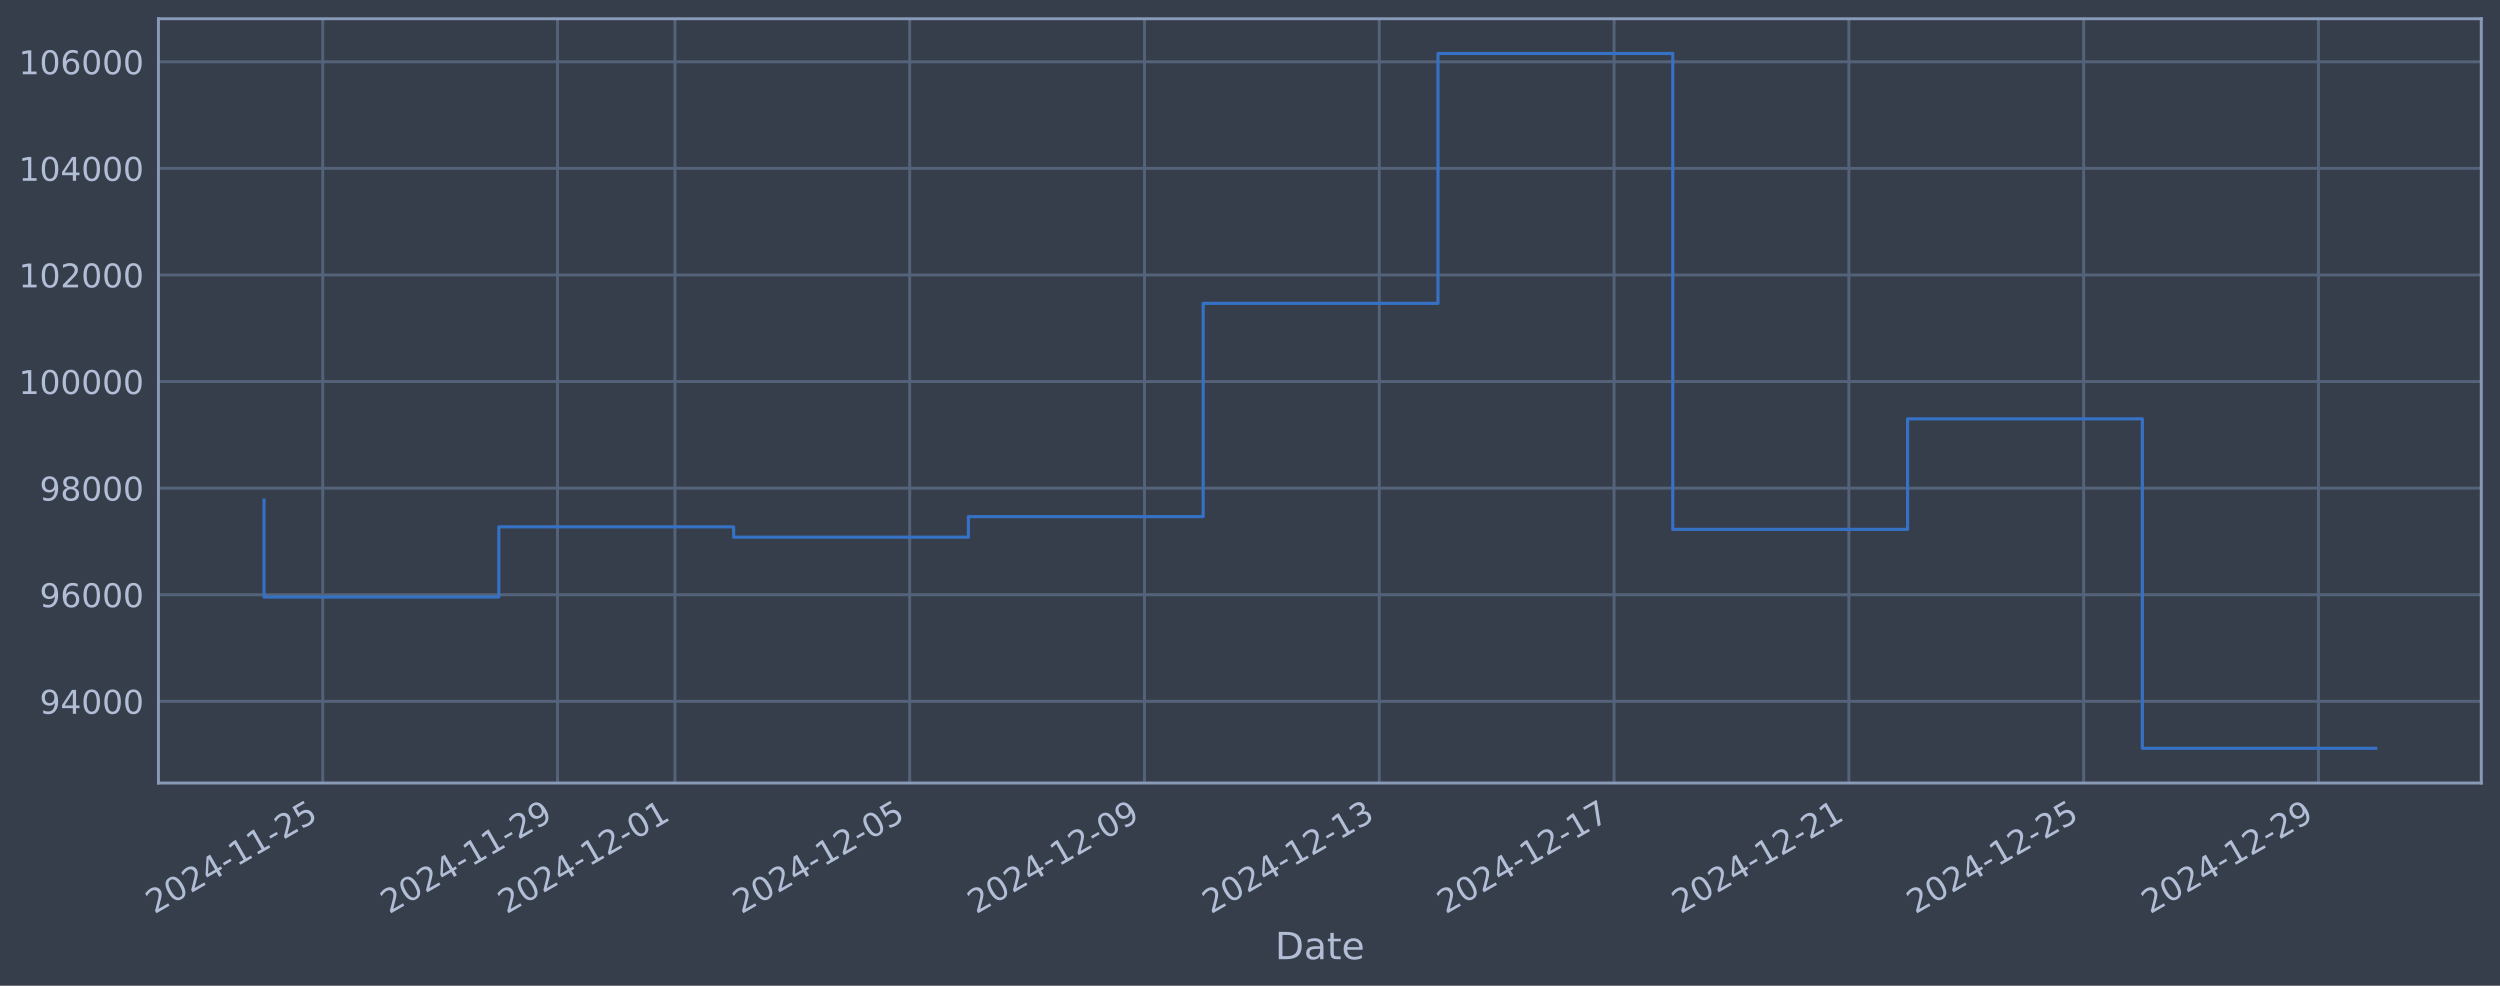
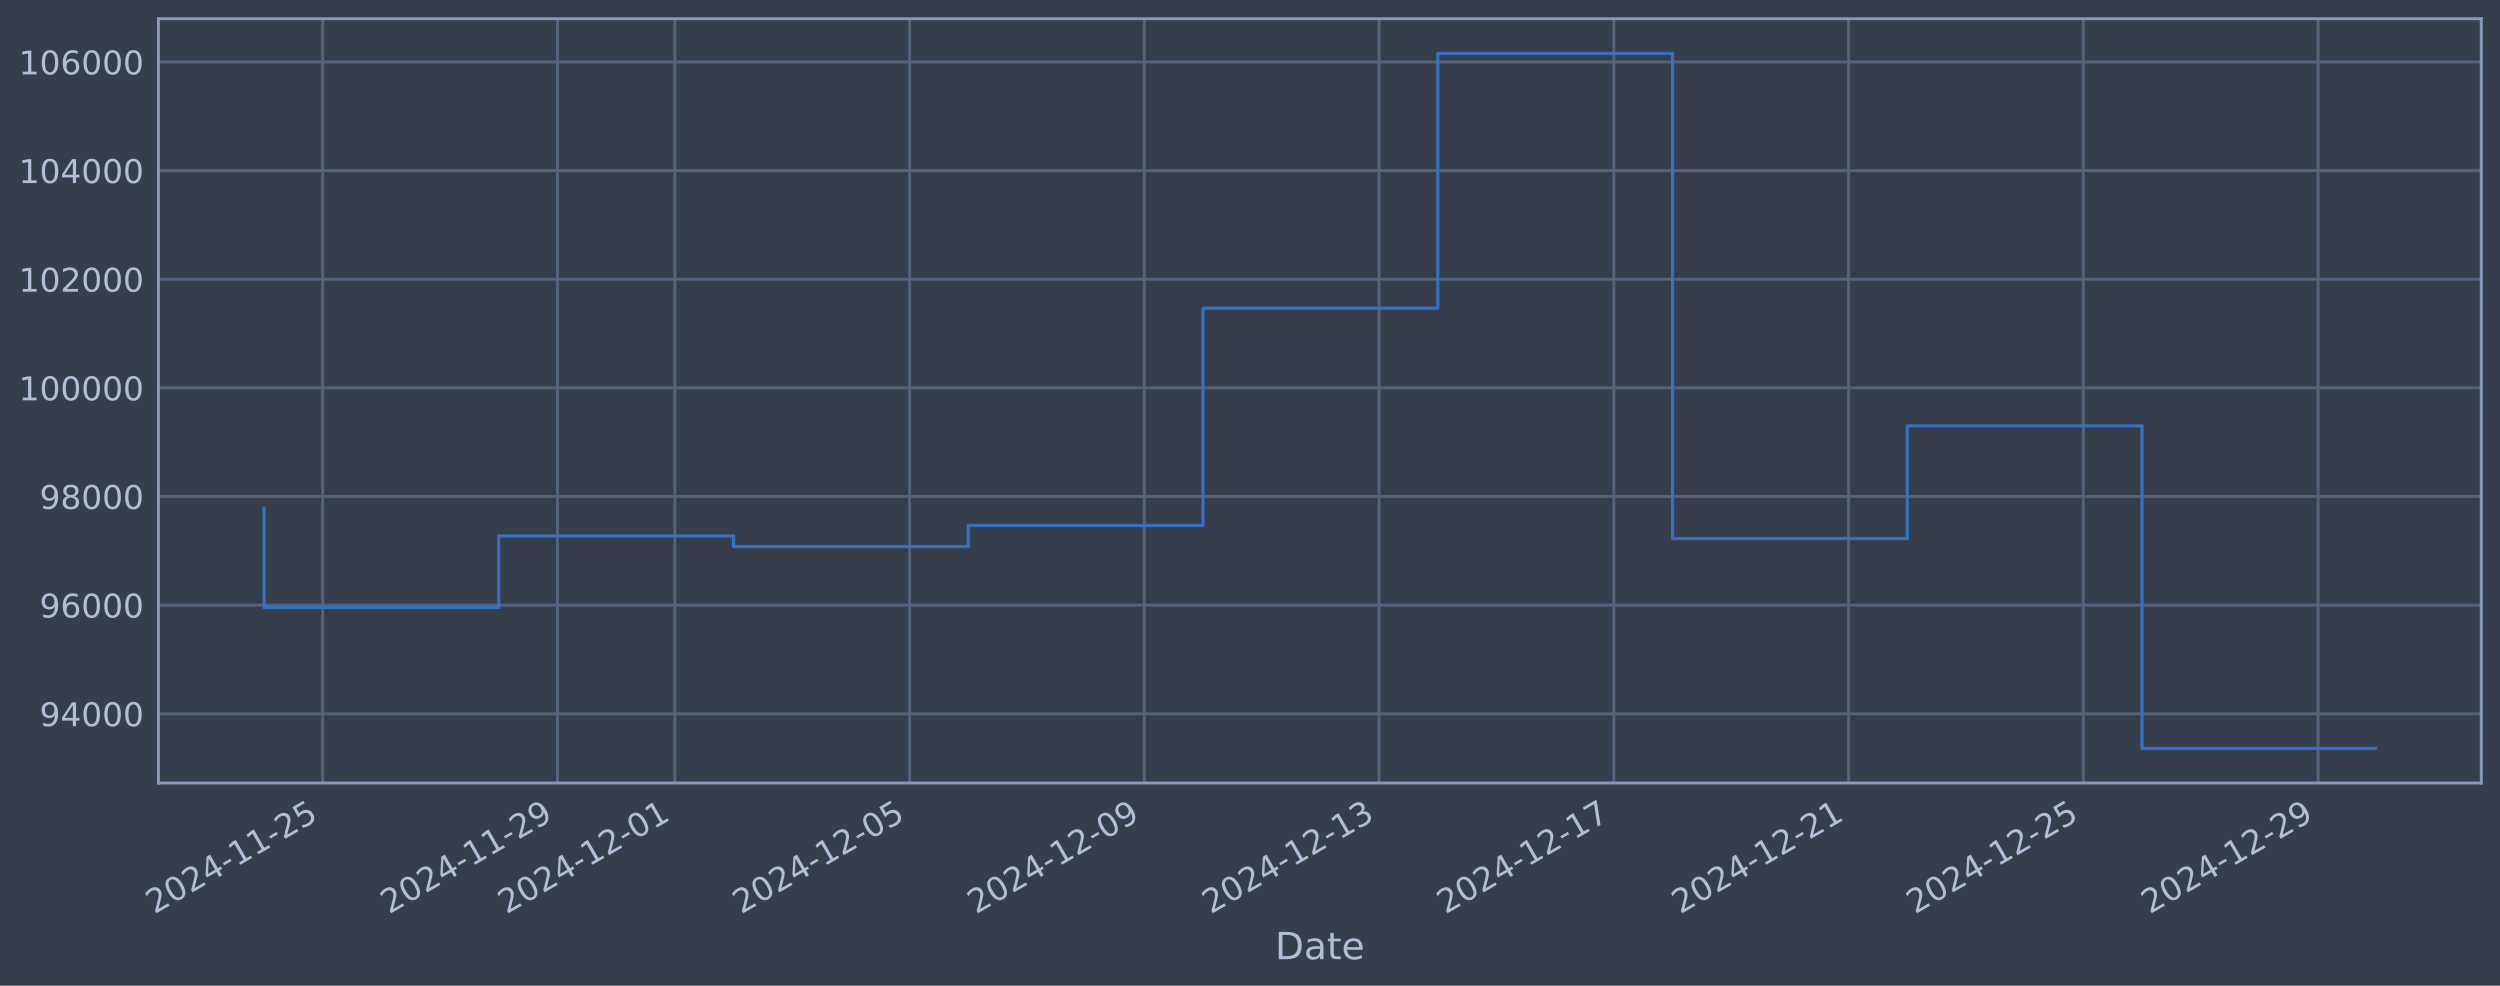
<svg xmlns="http://www.w3.org/2000/svg" xmlns:xlink="http://www.w3.org/1999/xlink" width="960.9pt" height="378.87pt" viewBox="0 0 960.9 378.87" version="1.1">
  <defs>
    <style type="text/css">*{stroke-linejoin: round; stroke-linecap: butt}</style>
  </defs>
  <g id="figure_1">
    <g id="patch_1">
      <path d="M 0 378.87  L 960.9 378.87  L 960.9 0  L 0 0  z " style="fill: #373e4b" />
    </g>
    <g id="axes_1">
      <g id="patch_2">
        <path d="M 60.901 300.96  L 953.701 300.96  L 953.701 7.2  L 60.901 7.2  z " style="fill: #373e4b" />
      </g>
      <g id="matplotlib.axis_1">
        <g id="xtick_1">
          <g id="line2d_1">
-             <path d="M 124.043 300.96  L 124.043 7.2  " clip-path="url(#p6c30287c87)" style="fill: none; stroke: #546379; stroke-width: 1.12; stroke-linecap: square" />
+             <path d="M 124.04 300.96  L 124.04 7.2  " clip-path="url(#pd520b99825)" style="fill: none; stroke: #546379; stroke-width: 1.12; stroke-linecap: square" />
          </g>
          <g id="line2d_2" />
          <g id="text_1">
-             <g style="fill: #b1bed6" transform="translate(59.31785 351.4642) rotate(-30) scale(0.126 -0.126)">
+             <g style="fill: #b1bed6" transform="translate(59.31401 351.4642) rotate(-30) scale(0.126 -0.126)">
              <defs>
                <path id="DejaVuSans-32" d="M 1228 531  L 3431 531  L 3431 0  L 469 0  L 469 531  Q 828 903 1448 1529  Q 2069 2156 2228 2338  Q 2531 2678 2651 2914  Q 2772 3150 2772 3378  Q 2772 3750 2511 3984  Q 2250 4219 1831 4219  Q 1534 4219 1204 4116  Q 875 4013 500 3803  L 500 4441  Q 881 4594 1212 4672  Q 1544 4750 1819 4750  Q 2544 4750 2975 4387  Q 3406 4025 3406 3419  Q 3406 3131 3298 2873  Q 3191 2616 2906 2266  Q 2828 2175 2409 1742  Q 1991 1309 1228 531  z " transform="scale(0.015625)" />
                <path id="DejaVuSans-30" d="M 2034 4250  Q 1547 4250 1301 3770  Q 1056 3291 1056 2328  Q 1056 1369 1301 889  Q 1547 409 2034 409  Q 2525 409 2770 889  Q 3016 1369 3016 2328  Q 3016 3291 2770 3770  Q 2525 4250 2034 4250  z M 2034 4750  Q 2819 4750 3233 4129  Q 3647 3509 3647 2328  Q 3647 1150 3233 529  Q 2819 -91 2034 -91  Q 1250 -91 836 529  Q 422 1150 422 2328  Q 422 3509 836 4129  Q 1250 4750 2034 4750  z " transform="scale(0.015625)" />
                <path id="DejaVuSans-34" d="M 2419 4116  L 825 1625  L 2419 1625  L 2419 4116  z M 2253 4666  L 3047 4666  L 3047 1625  L 3713 1625  L 3713 1100  L 3047 1100  L 3047 0  L 2419 0  L 2419 1100  L 313 1100  L 313 1709  L 2253 4666  z " transform="scale(0.015625)" />
                <path id="DejaVuSans-2d" d="M 313 2009  L 1997 2009  L 1997 1497  L 313 1497  L 313 2009  z " transform="scale(0.015625)" />
                <path id="DejaVuSans-31" d="M 794 531  L 1825 531  L 1825 4091  L 703 3866  L 703 4441  L 1819 4666  L 2450 4666  L 2450 531  L 3481 531  L 3481 0  L 794 0  L 794 531  z " transform="scale(0.015625)" />
                <path id="DejaVuSans-35" d="M 691 4666  L 3169 4666  L 3169 4134  L 1269 4134  L 1269 2991  Q 1406 3038 1543 3061  Q 1681 3084 1819 3084  Q 2600 3084 3056 2656  Q 3513 2228 3513 1497  Q 3513 744 3044 326  Q 2575 -91 1722 -91  Q 1428 -91 1123 -41  Q 819 9 494 109  L 494 744  Q 775 591 1075 516  Q 1375 441 1709 441  Q 2250 441 2565 725  Q 2881 1009 2881 1497  Q 2881 1984 2565 2268  Q 2250 2553 1709 2553  Q 1456 2553 1204 2497  Q 953 2441 691 2322  L 691 4666  z " transform="scale(0.015625)" />
              </defs>
              <use xlink:href="#DejaVuSans-32" />
              <use xlink:href="#DejaVuSans-30" transform="translate(63.62305 0)" />
              <use xlink:href="#DejaVuSans-32" transform="translate(127.2461 0)" />
              <use xlink:href="#DejaVuSans-34" transform="translate(190.8691 0)" />
              <use xlink:href="#DejaVuSans-2d" transform="translate(254.4922 0)" />
              <use xlink:href="#DejaVuSans-31" transform="translate(290.5762 0)" />
              <use xlink:href="#DejaVuSans-31" transform="translate(354.1992 0)" />
              <use xlink:href="#DejaVuSans-2d" transform="translate(417.8223 0)" />
              <use xlink:href="#DejaVuSans-32" transform="translate(453.9062 0)" />
              <use xlink:href="#DejaVuSans-35" transform="translate(517.5293 0)" />
            </g>
          </g>
        </g>
        <g id="xtick_2">
          <g id="line2d_3">
-             <path d="M 214.288 300.96  L 214.288 7.2  " clip-path="url(#p6c30287c87)" style="fill: none; stroke: #546379; stroke-width: 1.12; stroke-linecap: square" />
+             <path d="M 214.268 300.96  L 214.268 7.2  " clip-path="url(#pd520b99825)" style="fill: none; stroke: #546379; stroke-width: 1.12; stroke-linecap: square" />
          </g>
          <g id="line2d_4" />
          <g id="text_2">
-             <g style="fill: #b1bed6" transform="translate(149.562 351.4642) rotate(-30) scale(0.126 -0.126)">
+             <g style="fill: #b1bed6" transform="translate(149.5428 351.4642) rotate(-30) scale(0.126 -0.126)">
              <defs>
                <path id="DejaVuSans-39" d="M 703 97  L 703 672  Q 941 559 1184 500  Q 1428 441 1663 441  Q 2288 441 2617 861  Q 2947 1281 2994 2138  Q 2813 1869 2534 1725  Q 2256 1581 1919 1581  Q 1219 1581 811 2004  Q 403 2428 403 3163  Q 403 3881 828 4315  Q 1253 4750 1959 4750  Q 2769 4750 3195 4129  Q 3622 3509 3622 2328  Q 3622 1225 3098 567  Q 2575 -91 1691 -91  Q 1453 -91 1209 -44  Q 966 3 703 97  z M 1959 2075  Q 2384 2075 2632 2365  Q 2881 2656 2881 3163  Q 2881 3666 2632 3958  Q 2384 4250 1959 4250  Q 1534 4250 1286 3958  Q 1038 3666 1038 3163  Q 1038 2656 1286 2365  Q 1534 2075 1959 2075  z " transform="scale(0.015625)" />
              </defs>
              <use xlink:href="#DejaVuSans-32" />
              <use xlink:href="#DejaVuSans-30" transform="translate(63.62305 0)" />
              <use xlink:href="#DejaVuSans-32" transform="translate(127.2461 0)" />
              <use xlink:href="#DejaVuSans-34" transform="translate(190.8691 0)" />
              <use xlink:href="#DejaVuSans-2d" transform="translate(254.4922 0)" />
              <use xlink:href="#DejaVuSans-31" transform="translate(290.5762 0)" />
              <use xlink:href="#DejaVuSans-31" transform="translate(354.1992 0)" />
              <use xlink:href="#DejaVuSans-2d" transform="translate(417.8223 0)" />
              <use xlink:href="#DejaVuSans-32" transform="translate(453.9062 0)" />
              <use xlink:href="#DejaVuSans-39" transform="translate(517.5293 0)" />
            </g>
          </g>
        </g>
        <g id="xtick_3">
          <g id="line2d_5">
-             <path d="M 259.41 300.96  L 259.41 7.2  " clip-path="url(#p6c30287c87)" style="fill: none; stroke: #546379; stroke-width: 1.12; stroke-linecap: square" />
+             <path d="M 259.383 300.96  L 259.383 7.2  " clip-path="url(#pd520b99825)" style="fill: none; stroke: #546379; stroke-width: 1.12; stroke-linecap: square" />
          </g>
          <g id="line2d_6" />
          <g id="text_3">
-             <g style="fill: #b1bed6" transform="translate(194.6841 351.4642) rotate(-30) scale(0.126 -0.126)">
+             <g style="fill: #b1bed6" transform="translate(194.6572 351.4642) rotate(-30) scale(0.126 -0.126)">
              <use xlink:href="#DejaVuSans-32" />
              <use xlink:href="#DejaVuSans-30" transform="translate(63.62305 0)" />
              <use xlink:href="#DejaVuSans-32" transform="translate(127.2461 0)" />
              <use xlink:href="#DejaVuSans-34" transform="translate(190.8691 0)" />
              <use xlink:href="#DejaVuSans-2d" transform="translate(254.4922 0)" />
              <use xlink:href="#DejaVuSans-31" transform="translate(290.5762 0)" />
              <use xlink:href="#DejaVuSans-32" transform="translate(354.1992 0)" />
              <use xlink:href="#DejaVuSans-2d" transform="translate(417.8223 0)" />
              <use xlink:href="#DejaVuSans-30" transform="translate(453.9062 0)" />
              <use xlink:href="#DejaVuSans-31" transform="translate(517.5293 0)" />
            </g>
          </g>
        </g>
        <g id="xtick_4">
          <g id="line2d_7">
-             <path d="M 349.654 300.96  L 349.654 7.2  " clip-path="url(#p6c30287c87)" style="fill: none; stroke: #546379; stroke-width: 1.12; stroke-linecap: square" />
+             <path d="M 349.611 300.96  L 349.611 7.2  " clip-path="url(#pd520b99825)" style="fill: none; stroke: #546379; stroke-width: 1.12; stroke-linecap: square" />
          </g>
          <g id="line2d_8" />
          <g id="text_4">
-             <g style="fill: #b1bed6" transform="translate(284.9283 351.4642) rotate(-30) scale(0.126 -0.126)">
+             <g style="fill: #b1bed6" transform="translate(284.886 351.4642) rotate(-30) scale(0.126 -0.126)">
              <use xlink:href="#DejaVuSans-32" />
              <use xlink:href="#DejaVuSans-30" transform="translate(63.62305 0)" />
              <use xlink:href="#DejaVuSans-32" transform="translate(127.2461 0)" />
              <use xlink:href="#DejaVuSans-34" transform="translate(190.8691 0)" />
              <use xlink:href="#DejaVuSans-2d" transform="translate(254.4922 0)" />
              <use xlink:href="#DejaVuSans-31" transform="translate(290.5762 0)" />
              <use xlink:href="#DejaVuSans-32" transform="translate(354.1992 0)" />
              <use xlink:href="#DejaVuSans-2d" transform="translate(417.8223 0)" />
              <use xlink:href="#DejaVuSans-30" transform="translate(453.9062 0)" />
              <use xlink:href="#DejaVuSans-35" transform="translate(517.5293 0)" />
            </g>
          </g>
        </g>
        <g id="xtick_5">
          <g id="line2d_9">
-             <path d="M 439.898 300.96  L 439.898 7.2  " clip-path="url(#p6c30287c87)" style="fill: none; stroke: #546379; stroke-width: 1.12; stroke-linecap: square" />
+             <path d="M 439.84 300.96  L 439.84 7.2  " clip-path="url(#pd520b99825)" style="fill: none; stroke: #546379; stroke-width: 1.12; stroke-linecap: square" />
          </g>
          <g id="line2d_10" />
          <g id="text_5">
-             <g style="fill: #b1bed6" transform="translate(375.1724 351.4642) rotate(-30) scale(0.126 -0.126)">
+             <g style="fill: #b1bed6" transform="translate(375.1147 351.4642) rotate(-30) scale(0.126 -0.126)">
              <use xlink:href="#DejaVuSans-32" />
              <use xlink:href="#DejaVuSans-30" transform="translate(63.62305 0)" />
              <use xlink:href="#DejaVuSans-32" transform="translate(127.2461 0)" />
              <use xlink:href="#DejaVuSans-34" transform="translate(190.8691 0)" />
              <use xlink:href="#DejaVuSans-2d" transform="translate(254.4922 0)" />
              <use xlink:href="#DejaVuSans-31" transform="translate(290.5762 0)" />
              <use xlink:href="#DejaVuSans-32" transform="translate(354.1992 0)" />
              <use xlink:href="#DejaVuSans-2d" transform="translate(417.8223 0)" />
              <use xlink:href="#DejaVuSans-30" transform="translate(453.9062 0)" />
              <use xlink:href="#DejaVuSans-39" transform="translate(517.5293 0)" />
            </g>
          </g>
        </g>
        <g id="xtick_6">
          <g id="line2d_11">
-             <path d="M 530.142 300.96  L 530.142 7.2  " clip-path="url(#p6c30287c87)" style="fill: none; stroke: #546379; stroke-width: 1.12; stroke-linecap: square" />
+             <path d="M 530.069 300.96  L 530.069 7.2  " clip-path="url(#pd520b99825)" style="fill: none; stroke: #546379; stroke-width: 1.12; stroke-linecap: square" />
          </g>
          <g id="line2d_12" />
          <g id="text_6">
-             <g style="fill: #b1bed6" transform="translate(465.4166 351.4642) rotate(-30) scale(0.126 -0.126)">
+             <g style="fill: #b1bed6" transform="translate(465.3435 351.4642) rotate(-30) scale(0.126 -0.126)">
              <defs>
                <path id="DejaVuSans-33" d="M 2597 2516  Q 3050 2419 3304 2112  Q 3559 1806 3559 1356  Q 3559 666 3084 287  Q 2609 -91 1734 -91  Q 1441 -91 1130 -33  Q 819 25 488 141  L 488 750  Q 750 597 1062 519  Q 1375 441 1716 441  Q 2309 441 2620 675  Q 2931 909 2931 1356  Q 2931 1769 2642 2001  Q 2353 2234 1838 2234  L 1294 2234  L 1294 2753  L 1863 2753  Q 2328 2753 2575 2939  Q 2822 3125 2822 3475  Q 2822 3834 2567 4026  Q 2313 4219 1838 4219  Q 1578 4219 1281 4162  Q 984 4106 628 3988  L 628 4550  Q 988 4650 1302 4700  Q 1616 4750 1894 4750  Q 2613 4750 3031 4423  Q 3450 4097 3450 3541  Q 3450 3153 3228 2886  Q 3006 2619 2597 2516  z " transform="scale(0.015625)" />
              </defs>
              <use xlink:href="#DejaVuSans-32" />
              <use xlink:href="#DejaVuSans-30" transform="translate(63.62305 0)" />
              <use xlink:href="#DejaVuSans-32" transform="translate(127.2461 0)" />
              <use xlink:href="#DejaVuSans-34" transform="translate(190.8691 0)" />
              <use xlink:href="#DejaVuSans-2d" transform="translate(254.4922 0)" />
              <use xlink:href="#DejaVuSans-31" transform="translate(290.5762 0)" />
              <use xlink:href="#DejaVuSans-32" transform="translate(354.1992 0)" />
              <use xlink:href="#DejaVuSans-2d" transform="translate(417.8223 0)" />
              <use xlink:href="#DejaVuSans-31" transform="translate(453.9062 0)" />
              <use xlink:href="#DejaVuSans-33" transform="translate(517.5293 0)" />
            </g>
          </g>
        </g>
        <g id="xtick_7">
          <g id="line2d_13">
-             <path d="M 620.386 300.96  L 620.386 7.2  " clip-path="url(#p6c30287c87)" style="fill: none; stroke: #546379; stroke-width: 1.12; stroke-linecap: square" />
+             <path d="M 620.298 300.96  L 620.298 7.2  " clip-path="url(#pd520b99825)" style="fill: none; stroke: #546379; stroke-width: 1.12; stroke-linecap: square" />
          </g>
          <g id="line2d_14" />
          <g id="text_7">
-             <g style="fill: #b1bed6" transform="translate(555.6608 351.4642) rotate(-30) scale(0.126 -0.126)">
+             <g style="fill: #b1bed6" transform="translate(555.5723 351.4642) rotate(-30) scale(0.126 -0.126)">
              <defs>
                <path id="DejaVuSans-37" d="M 525 4666  L 3525 4666  L 3525 4397  L 1831 0  L 1172 0  L 2766 4134  L 525 4134  L 525 4666  z " transform="scale(0.015625)" />
              </defs>
              <use xlink:href="#DejaVuSans-32" />
              <use xlink:href="#DejaVuSans-30" transform="translate(63.62305 0)" />
              <use xlink:href="#DejaVuSans-32" transform="translate(127.2461 0)" />
              <use xlink:href="#DejaVuSans-34" transform="translate(190.8691 0)" />
              <use xlink:href="#DejaVuSans-2d" transform="translate(254.4922 0)" />
              <use xlink:href="#DejaVuSans-31" transform="translate(290.5762 0)" />
              <use xlink:href="#DejaVuSans-32" transform="translate(354.1992 0)" />
              <use xlink:href="#DejaVuSans-2d" transform="translate(417.8223 0)" />
              <use xlink:href="#DejaVuSans-31" transform="translate(453.9062 0)" />
              <use xlink:href="#DejaVuSans-37" transform="translate(517.5293 0)" />
            </g>
          </g>
        </g>
        <g id="xtick_8">
          <g id="line2d_15">
-             <path d="M 710.63 300.96  L 710.63 7.2  " clip-path="url(#p6c30287c87)" style="fill: none; stroke: #546379; stroke-width: 1.12; stroke-linecap: square" />
+             <path d="M 710.527 300.96  L 710.527 7.2  " clip-path="url(#pd520b99825)" style="fill: none; stroke: #546379; stroke-width: 1.12; stroke-linecap: square" />
          </g>
          <g id="line2d_16" />
          <g id="text_8">
-             <g style="fill: #b1bed6" transform="translate(645.9049 351.4642) rotate(-30) scale(0.126 -0.126)">
+             <g style="fill: #b1bed6" transform="translate(645.8011 351.4642) rotate(-30) scale(0.126 -0.126)">
              <use xlink:href="#DejaVuSans-32" />
              <use xlink:href="#DejaVuSans-30" transform="translate(63.62305 0)" />
              <use xlink:href="#DejaVuSans-32" transform="translate(127.2461 0)" />
              <use xlink:href="#DejaVuSans-34" transform="translate(190.8691 0)" />
              <use xlink:href="#DejaVuSans-2d" transform="translate(254.4922 0)" />
              <use xlink:href="#DejaVuSans-31" transform="translate(290.5762 0)" />
              <use xlink:href="#DejaVuSans-32" transform="translate(354.1992 0)" />
              <use xlink:href="#DejaVuSans-2d" transform="translate(417.8223 0)" />
              <use xlink:href="#DejaVuSans-32" transform="translate(453.9062 0)" />
              <use xlink:href="#DejaVuSans-31" transform="translate(517.5293 0)" />
            </g>
          </g>
        </g>
        <g id="xtick_9">
          <g id="line2d_17">
-             <path d="M 800.875 300.96  L 800.875 7.2  " clip-path="url(#p6c30287c87)" style="fill: none; stroke: #546379; stroke-width: 1.12; stroke-linecap: square" />
+             <path d="M 800.755 300.96  L 800.755 7.2  " clip-path="url(#pd520b99825)" style="fill: none; stroke: #546379; stroke-width: 1.12; stroke-linecap: square" />
          </g>
          <g id="line2d_18" />
          <g id="text_9">
-             <g style="fill: #b1bed6" transform="translate(736.1491 351.4642) rotate(-30) scale(0.126 -0.126)">
+             <g style="fill: #b1bed6" transform="translate(736.0299 351.4642) rotate(-30) scale(0.126 -0.126)">
              <use xlink:href="#DejaVuSans-32" />
              <use xlink:href="#DejaVuSans-30" transform="translate(63.62305 0)" />
              <use xlink:href="#DejaVuSans-32" transform="translate(127.2461 0)" />
              <use xlink:href="#DejaVuSans-34" transform="translate(190.8691 0)" />
              <use xlink:href="#DejaVuSans-2d" transform="translate(254.4922 0)" />
              <use xlink:href="#DejaVuSans-31" transform="translate(290.5762 0)" />
              <use xlink:href="#DejaVuSans-32" transform="translate(354.1992 0)" />
              <use xlink:href="#DejaVuSans-2d" transform="translate(417.8223 0)" />
              <use xlink:href="#DejaVuSans-32" transform="translate(453.9062 0)" />
              <use xlink:href="#DejaVuSans-35" transform="translate(517.5293 0)" />
            </g>
          </g>
        </g>
        <g id="xtick_10">
          <g id="line2d_19">
-             <path d="M 891.119 300.96  L 891.119 7.2  " clip-path="url(#p6c30287c87)" style="fill: none; stroke: #546379; stroke-width: 1.12; stroke-linecap: square" />
+             <path d="M 890.984 300.96  L 890.984 7.2  " clip-path="url(#pd520b99825)" style="fill: none; stroke: #546379; stroke-width: 1.12; stroke-linecap: square" />
          </g>
          <g id="line2d_20" />
          <g id="text_10">
-             <g style="fill: #b1bed6" transform="translate(826.3933 351.4642) rotate(-30) scale(0.126 -0.126)">
+             <g style="fill: #b1bed6" transform="translate(826.2587 351.4642) rotate(-30) scale(0.126 -0.126)">
              <use xlink:href="#DejaVuSans-32" />
              <use xlink:href="#DejaVuSans-30" transform="translate(63.62305 0)" />
              <use xlink:href="#DejaVuSans-32" transform="translate(127.2461 0)" />
              <use xlink:href="#DejaVuSans-34" transform="translate(190.8691 0)" />
              <use xlink:href="#DejaVuSans-2d" transform="translate(254.4922 0)" />
              <use xlink:href="#DejaVuSans-31" transform="translate(290.5762 0)" />
              <use xlink:href="#DejaVuSans-32" transform="translate(354.1992 0)" />
              <use xlink:href="#DejaVuSans-2d" transform="translate(417.8223 0)" />
              <use xlink:href="#DejaVuSans-32" transform="translate(453.9062 0)" />
              <use xlink:href="#DejaVuSans-39" transform="translate(517.5293 0)" />
            </g>
          </g>
        </g>
        <g id="text_11">
          <g style="fill: #b1bed6" transform="translate(490.0914 368.6753) scale(0.144 -0.144)">
            <defs>
              <path id="DejaVuSans-44" d="M 1259 4147  L 1259 519  L 2022 519  Q 2988 519 3436 956  Q 3884 1394 3884 2338  Q 3884 3275 3436 3711  Q 2988 4147 2022 4147  L 1259 4147  z M 628 4666  L 1925 4666  Q 3281 4666 3915 4102  Q 4550 3538 4550 2338  Q 4550 1131 3912 565  Q 3275 0 1925 0  L 628 0  L 628 4666  z " transform="scale(0.015625)" />
              <path id="DejaVuSans-61" d="M 2194 1759  Q 1497 1759 1228 1600  Q 959 1441 959 1056  Q 959 750 1161 570  Q 1363 391 1709 391  Q 2188 391 2477 730  Q 2766 1069 2766 1631  L 2766 1759  L 2194 1759  z M 3341 1997  L 3341 0  L 2766 0  L 2766 531  Q 2569 213 2275 61  Q 1981 -91 1556 -91  Q 1019 -91 701 211  Q 384 513 384 1019  Q 384 1609 779 1909  Q 1175 2209 1959 2209  L 2766 2209  L 2766 2266  Q 2766 2663 2505 2880  Q 2244 3097 1772 3097  Q 1472 3097 1187 3025  Q 903 2953 641 2809  L 641 3341  Q 956 3463 1253 3523  Q 1550 3584 1831 3584  Q 2591 3584 2966 3190  Q 3341 2797 3341 1997  z " transform="scale(0.015625)" />
              <path id="DejaVuSans-74" d="M 1172 4494  L 1172 3500  L 2356 3500  L 2356 3053  L 1172 3053  L 1172 1153  Q 1172 725 1289 603  Q 1406 481 1766 481  L 2356 481  L 2356 0  L 1766 0  Q 1100 0 847 248  Q 594 497 594 1153  L 594 3053  L 172 3053  L 172 3500  L 594 3500  L 594 4494  L 1172 4494  z " transform="scale(0.015625)" />
              <path id="DejaVuSans-65" d="M 3597 1894  L 3597 1613  L 953 1613  Q 991 1019 1311 708  Q 1631 397 2203 397  Q 2534 397 2845 478  Q 3156 559 3463 722  L 3463 178  Q 3153 47 2828 -22  Q 2503 -91 2169 -91  Q 1331 -91 842 396  Q 353 884 353 1716  Q 353 2575 817 3079  Q 1281 3584 2069 3584  Q 2775 3584 3186 3129  Q 3597 2675 3597 1894  z M 3022 2063  Q 3016 2534 2758 2815  Q 2500 3097 2075 3097  Q 1594 3097 1305 2825  Q 1016 2553 972 2059  L 3022 2063  z " transform="scale(0.015625)" />
            </defs>
            <use xlink:href="#DejaVuSans-44" />
            <use xlink:href="#DejaVuSans-61" transform="translate(77.00195 0)" />
            <use xlink:href="#DejaVuSans-74" transform="translate(138.2812 0)" />
            <use xlink:href="#DejaVuSans-65" transform="translate(177.4902 0)" />
          </g>
        </g>
      </g>
      <g id="matplotlib.axis_2">
        <g id="ytick_1">
          <g id="line2d_21">
-             <path d="M 60.901 269.557  L 953.701 269.557  " clip-path="url(#p6c30287c87)" style="fill: none; stroke: #546379; stroke-width: 1.12; stroke-linecap: square" />
+             <path d="M 60.901 274.34  L 953.701 274.34  " clip-path="url(#pd520b99825)" style="fill: none; stroke: #546379; stroke-width: 1.12; stroke-linecap: square" />
          </g>
          <g id="line2d_22" />
          <g id="text_12">
-             <g style="fill: #b1bed6" transform="translate(15.21675 274.3443) scale(0.126 -0.126)">
+             <g style="fill: #b1bed6" transform="translate(15.21675 279.1272) scale(0.126 -0.126)">
              <use xlink:href="#DejaVuSans-39" />
              <use xlink:href="#DejaVuSans-34" transform="translate(63.62305 0)" />
              <use xlink:href="#DejaVuSans-30" transform="translate(127.2461 0)" />
              <use xlink:href="#DejaVuSans-30" transform="translate(190.8691 0)" />
              <use xlink:href="#DejaVuSans-30" transform="translate(254.4922 0)" />
            </g>
          </g>
        </g>
        <g id="ytick_2">
          <g id="line2d_23">
-             <path d="M 60.901 228.589  L 953.701 228.589  " clip-path="url(#p6c30287c87)" style="fill: none; stroke: #546379; stroke-width: 1.12; stroke-linecap: square" />
+             <path d="M 60.901 232.585  L 953.701 232.585  " clip-path="url(#pd520b99825)" style="fill: none; stroke: #546379; stroke-width: 1.12; stroke-linecap: square" />
          </g>
          <g id="line2d_24" />
          <g id="text_13">
-             <g style="fill: #b1bed6" transform="translate(15.21675 233.3761) scale(0.126 -0.126)">
+             <g style="fill: #b1bed6" transform="translate(15.21675 237.3721) scale(0.126 -0.126)">
              <defs>
                <path id="DejaVuSans-36" d="M 2113 2584  Q 1688 2584 1439 2293  Q 1191 2003 1191 1497  Q 1191 994 1439 701  Q 1688 409 2113 409  Q 2538 409 2786 701  Q 3034 994 3034 1497  Q 3034 2003 2786 2293  Q 2538 2584 2113 2584  z M 3366 4563  L 3366 3988  Q 3128 4100 2886 4159  Q 2644 4219 2406 4219  Q 1781 4219 1451 3797  Q 1122 3375 1075 2522  Q 1259 2794 1537 2939  Q 1816 3084 2150 3084  Q 2853 3084 3261 2657  Q 3669 2231 3669 1497  Q 3669 778 3244 343  Q 2819 -91 2113 -91  Q 1303 -91 875 529  Q 447 1150 447 2328  Q 447 3434 972 4092  Q 1497 4750 2381 4750  Q 2619 4750 2861 4703  Q 3103 4656 3366 4563  z " transform="scale(0.015625)" />
              </defs>
              <use xlink:href="#DejaVuSans-39" />
              <use xlink:href="#DejaVuSans-36" transform="translate(63.62305 0)" />
              <use xlink:href="#DejaVuSans-30" transform="translate(127.2461 0)" />
              <use xlink:href="#DejaVuSans-30" transform="translate(190.8691 0)" />
              <use xlink:href="#DejaVuSans-30" transform="translate(254.4922 0)" />
            </g>
          </g>
        </g>
        <g id="ytick_3">
          <g id="line2d_25">
-             <path d="M 60.901 187.621  L 953.701 187.621  " clip-path="url(#p6c30287c87)" style="fill: none; stroke: #546379; stroke-width: 1.12; stroke-linecap: square" />
+             <path d="M 60.901 190.83  L 953.701 190.83  " clip-path="url(#pd520b99825)" style="fill: none; stroke: #546379; stroke-width: 1.12; stroke-linecap: square" />
          </g>
          <g id="line2d_26" />
          <g id="text_14">
-             <g style="fill: #b1bed6" transform="translate(15.21675 192.408) scale(0.126 -0.126)">
+             <g style="fill: #b1bed6" transform="translate(15.21675 195.6171) scale(0.126 -0.126)">
              <defs>
                <path id="DejaVuSans-38" d="M 2034 2216  Q 1584 2216 1326 1975  Q 1069 1734 1069 1313  Q 1069 891 1326 650  Q 1584 409 2034 409  Q 2484 409 2743 651  Q 3003 894 3003 1313  Q 3003 1734 2745 1975  Q 2488 2216 2034 2216  z M 1403 2484  Q 997 2584 770 2862  Q 544 3141 544 3541  Q 544 4100 942 4425  Q 1341 4750 2034 4750  Q 2731 4750 3128 4425  Q 3525 4100 3525 3541  Q 3525 3141 3298 2862  Q 3072 2584 2669 2484  Q 3125 2378 3379 2068  Q 3634 1759 3634 1313  Q 3634 634 3220 271  Q 2806 -91 2034 -91  Q 1263 -91 848 271  Q 434 634 434 1313  Q 434 1759 690 2068  Q 947 2378 1403 2484  z M 1172 3481  Q 1172 3119 1398 2916  Q 1625 2713 2034 2713  Q 2441 2713 2670 2916  Q 2900 3119 2900 3481  Q 2900 3844 2670 4047  Q 2441 4250 2034 4250  Q 1625 4250 1398 4047  Q 1172 3844 1172 3481  z " transform="scale(0.015625)" />
              </defs>
              <use xlink:href="#DejaVuSans-39" />
              <use xlink:href="#DejaVuSans-38" transform="translate(63.62305 0)" />
              <use xlink:href="#DejaVuSans-30" transform="translate(127.2461 0)" />
              <use xlink:href="#DejaVuSans-30" transform="translate(190.8691 0)" />
              <use xlink:href="#DejaVuSans-30" transform="translate(254.4922 0)" />
            </g>
          </g>
        </g>
        <g id="ytick_4">
          <g id="line2d_27">
-             <path d="M 60.901 146.653  L 953.701 146.653  " clip-path="url(#p6c30287c87)" style="fill: none; stroke: #546379; stroke-width: 1.12; stroke-linecap: square" />
+             <path d="M 60.901 149.075  L 953.701 149.075  " clip-path="url(#pd520b99825)" style="fill: none; stroke: #546379; stroke-width: 1.12; stroke-linecap: square" />
          </g>
          <g id="line2d_28" />
          <g id="text_15">
-             <g style="fill: #b1bed6" transform="translate(7.2 151.4399) scale(0.126 -0.126)">
+             <g style="fill: #b1bed6" transform="translate(7.2 153.862) scale(0.126 -0.126)">
              <use xlink:href="#DejaVuSans-31" />
              <use xlink:href="#DejaVuSans-30" transform="translate(63.62305 0)" />
              <use xlink:href="#DejaVuSans-30" transform="translate(127.2461 0)" />
              <use xlink:href="#DejaVuSans-30" transform="translate(190.8691 0)" />
              <use xlink:href="#DejaVuSans-30" transform="translate(254.4922 0)" />
              <use xlink:href="#DejaVuSans-30" transform="translate(318.1152 0)" />
            </g>
          </g>
        </g>
        <g id="ytick_5">
          <g id="line2d_29">
-             <path d="M 60.901 105.685  L 953.701 105.685  " clip-path="url(#p6c30287c87)" style="fill: none; stroke: #546379; stroke-width: 1.12; stroke-linecap: square" />
+             <path d="M 60.901 107.32  L 953.701 107.32  " clip-path="url(#pd520b99825)" style="fill: none; stroke: #546379; stroke-width: 1.12; stroke-linecap: square" />
          </g>
          <g id="line2d_30" />
          <g id="text_16">
-             <g style="fill: #b1bed6" transform="translate(7.2 110.4717) scale(0.126 -0.126)">
+             <g style="fill: #b1bed6" transform="translate(7.2 112.107) scale(0.126 -0.126)">
              <use xlink:href="#DejaVuSans-31" />
              <use xlink:href="#DejaVuSans-30" transform="translate(63.62305 0)" />
              <use xlink:href="#DejaVuSans-32" transform="translate(127.2461 0)" />
              <use xlink:href="#DejaVuSans-30" transform="translate(190.8691 0)" />
              <use xlink:href="#DejaVuSans-30" transform="translate(254.4922 0)" />
              <use xlink:href="#DejaVuSans-30" transform="translate(318.1152 0)" />
            </g>
          </g>
        </g>
        <g id="ytick_6">
          <g id="line2d_31">
-             <path d="M 60.901 64.717  L 953.701 64.717  " clip-path="url(#p6c30287c87)" style="fill: none; stroke: #546379; stroke-width: 1.12; stroke-linecap: square" />
+             <path d="M 60.901 65.565  L 953.701 65.565  " clip-path="url(#pd520b99825)" style="fill: none; stroke: #546379; stroke-width: 1.12; stroke-linecap: square" />
          </g>
          <g id="line2d_32" />
          <g id="text_17">
-             <g style="fill: #b1bed6" transform="translate(7.2 69.5036) scale(0.126 -0.126)">
+             <g style="fill: #b1bed6" transform="translate(7.2 70.3519) scale(0.126 -0.126)">
              <use xlink:href="#DejaVuSans-31" />
              <use xlink:href="#DejaVuSans-30" transform="translate(63.62305 0)" />
              <use xlink:href="#DejaVuSans-34" transform="translate(127.2461 0)" />
              <use xlink:href="#DejaVuSans-30" transform="translate(190.8691 0)" />
              <use xlink:href="#DejaVuSans-30" transform="translate(254.4922 0)" />
              <use xlink:href="#DejaVuSans-30" transform="translate(318.1152 0)" />
            </g>
          </g>
        </g>
        <g id="ytick_7">
          <g id="line2d_33">
-             <path d="M 60.901 23.748  L 953.701 23.748  " clip-path="url(#p6c30287c87)" style="fill: none; stroke: #546379; stroke-width: 1.12; stroke-linecap: square" />
+             <path d="M 60.901 23.81  L 953.701 23.81  " clip-path="url(#pd520b99825)" style="fill: none; stroke: #546379; stroke-width: 1.12; stroke-linecap: square" />
          </g>
          <g id="line2d_34" />
          <g id="text_18">
-             <g style="fill: #b1bed6" transform="translate(7.2 28.53546) scale(0.126 -0.126)">
+             <g style="fill: #b1bed6" transform="translate(7.2 28.59685) scale(0.126 -0.126)">
              <use xlink:href="#DejaVuSans-31" />
              <use xlink:href="#DejaVuSans-30" transform="translate(63.62305 0)" />
              <use xlink:href="#DejaVuSans-36" transform="translate(127.2461 0)" />
              <use xlink:href="#DejaVuSans-30" transform="translate(190.8691 0)" />
              <use xlink:href="#DejaVuSans-30" transform="translate(254.4922 0)" />
              <use xlink:href="#DejaVuSans-30" transform="translate(318.1152 0)" />
            </g>
          </g>
        </g>
      </g>
      <g id="line2d_35">
-         <path d="M 101.482 192.19  L 101.482 229.47  L 191.726 229.47  L 191.726 202.5  L 281.971 202.5  L 281.971 206.476  L 372.215 206.476  L 372.215 198.569  L 462.459 198.569  L 462.459 116.592  L 552.703 116.592  L 552.703 20.553  L 642.947 20.553  L 642.947 203.465  L 733.191 203.465  L 733.191 160.989  L 823.436 160.989  L 823.436 287.607  L 913.119 287.607  " clip-path="url(#p6c30287c87)" style="fill: none; stroke: #3572c6; stroke-width: 1.2; stroke-linecap: square" />
+         <path d="M 101.482 195.487  L 101.482 233.483  L 191.711 233.483  L 191.711 205.995  L 281.94 205.995  L 281.94 210.047  L 372.169 210.047  L 372.169 201.988  L 462.397 201.988  L 462.397 118.437  L 552.626 118.437  L 552.626 20.553  L 642.855 20.553  L 642.855 206.978  L 733.084 206.978  L 733.084 163.687  L 823.313 163.687  L 823.313 287.607  L 913.119 287.607  " clip-path="url(#pd520b99825)" style="fill: none; stroke: #3572c6; stroke-width: 1.2; stroke-linecap: square" />
      </g>
      <g id="patch_3">
        <path d="M 60.901 300.96  L 60.901 7.2  " style="fill: none; stroke: #899ab8; stroke-width: 1.12; stroke-linejoin: miter; stroke-linecap: square" />
      </g>
      <g id="patch_4">
        <path d="M 953.701 300.96  L 953.701 7.2  " style="fill: none; stroke: #899ab8; stroke-width: 1.12; stroke-linejoin: miter; stroke-linecap: square" />
      </g>
      <g id="patch_5">
        <path d="M 60.901 300.96  L 953.701 300.96  " style="fill: none; stroke: #899ab8; stroke-width: 1.12; stroke-linejoin: miter; stroke-linecap: square" />
      </g>
      <g id="patch_6">
        <path d="M 60.901 7.2  L 953.701 7.2  " style="fill: none; stroke: #899ab8; stroke-width: 1.12; stroke-linejoin: miter; stroke-linecap: square" />
      </g>
    </g>
  </g>
  <defs>
-     <clipPath id="p6c30287c87">
+     <clipPath id="pd520b99825">
      <rect x="60.901" y="7.2" width="892.8" height="293.76" />
    </clipPath>
  </defs>
</svg>
